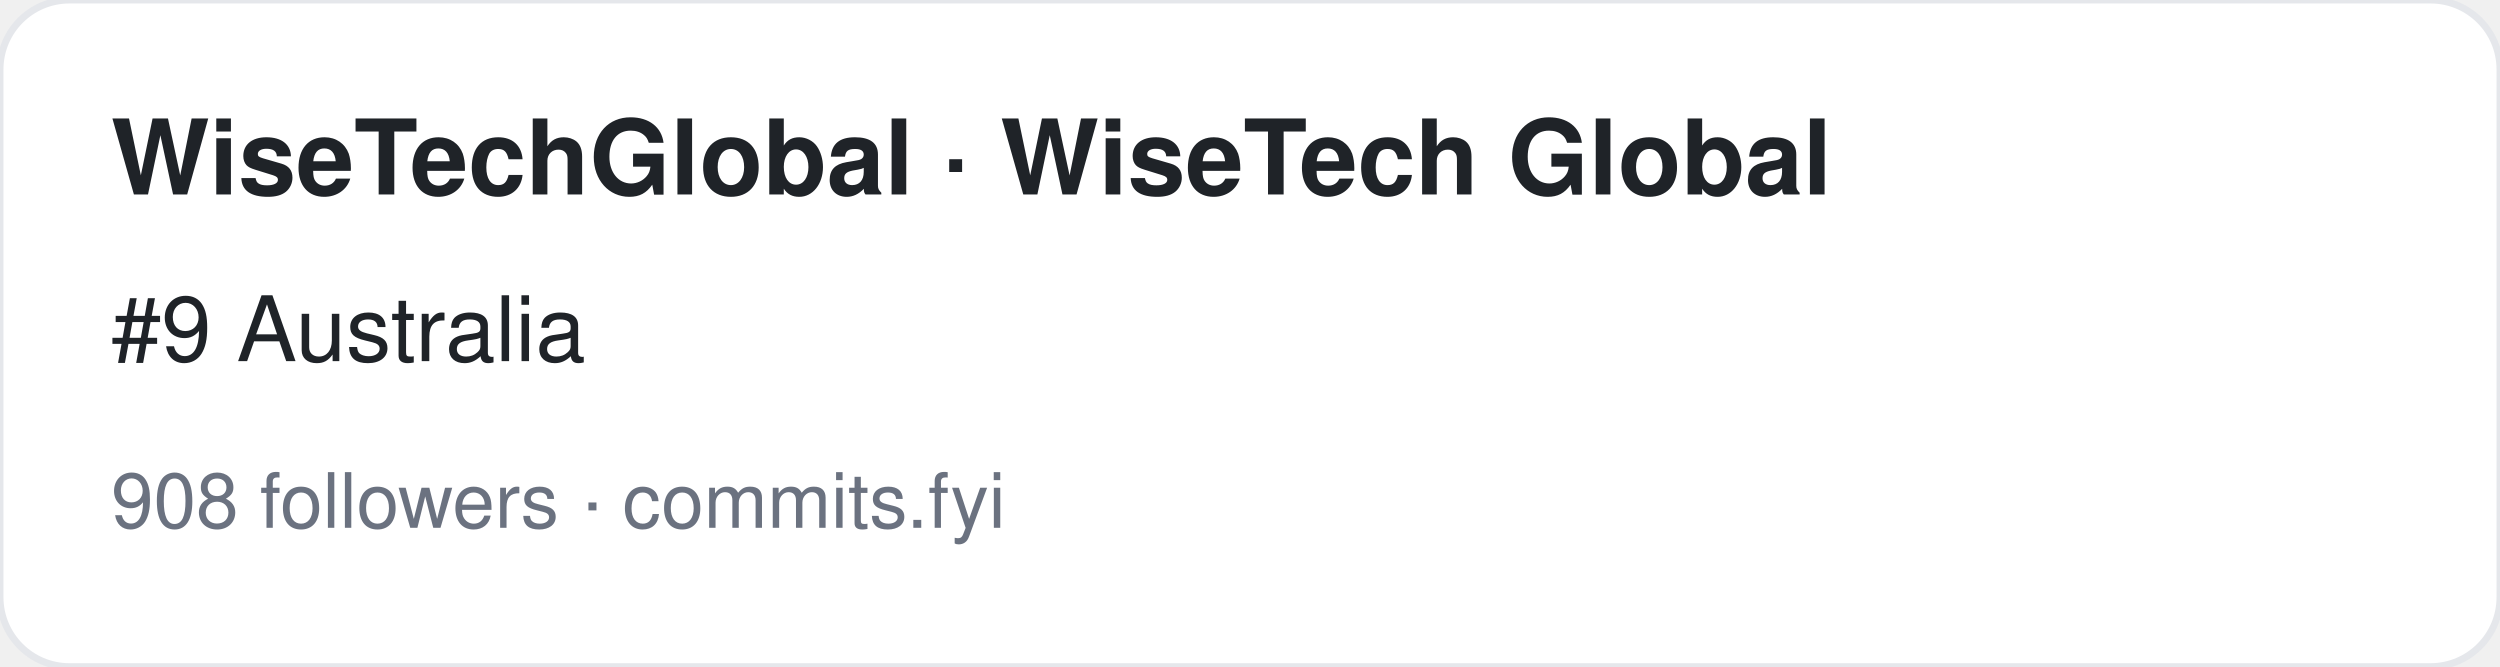
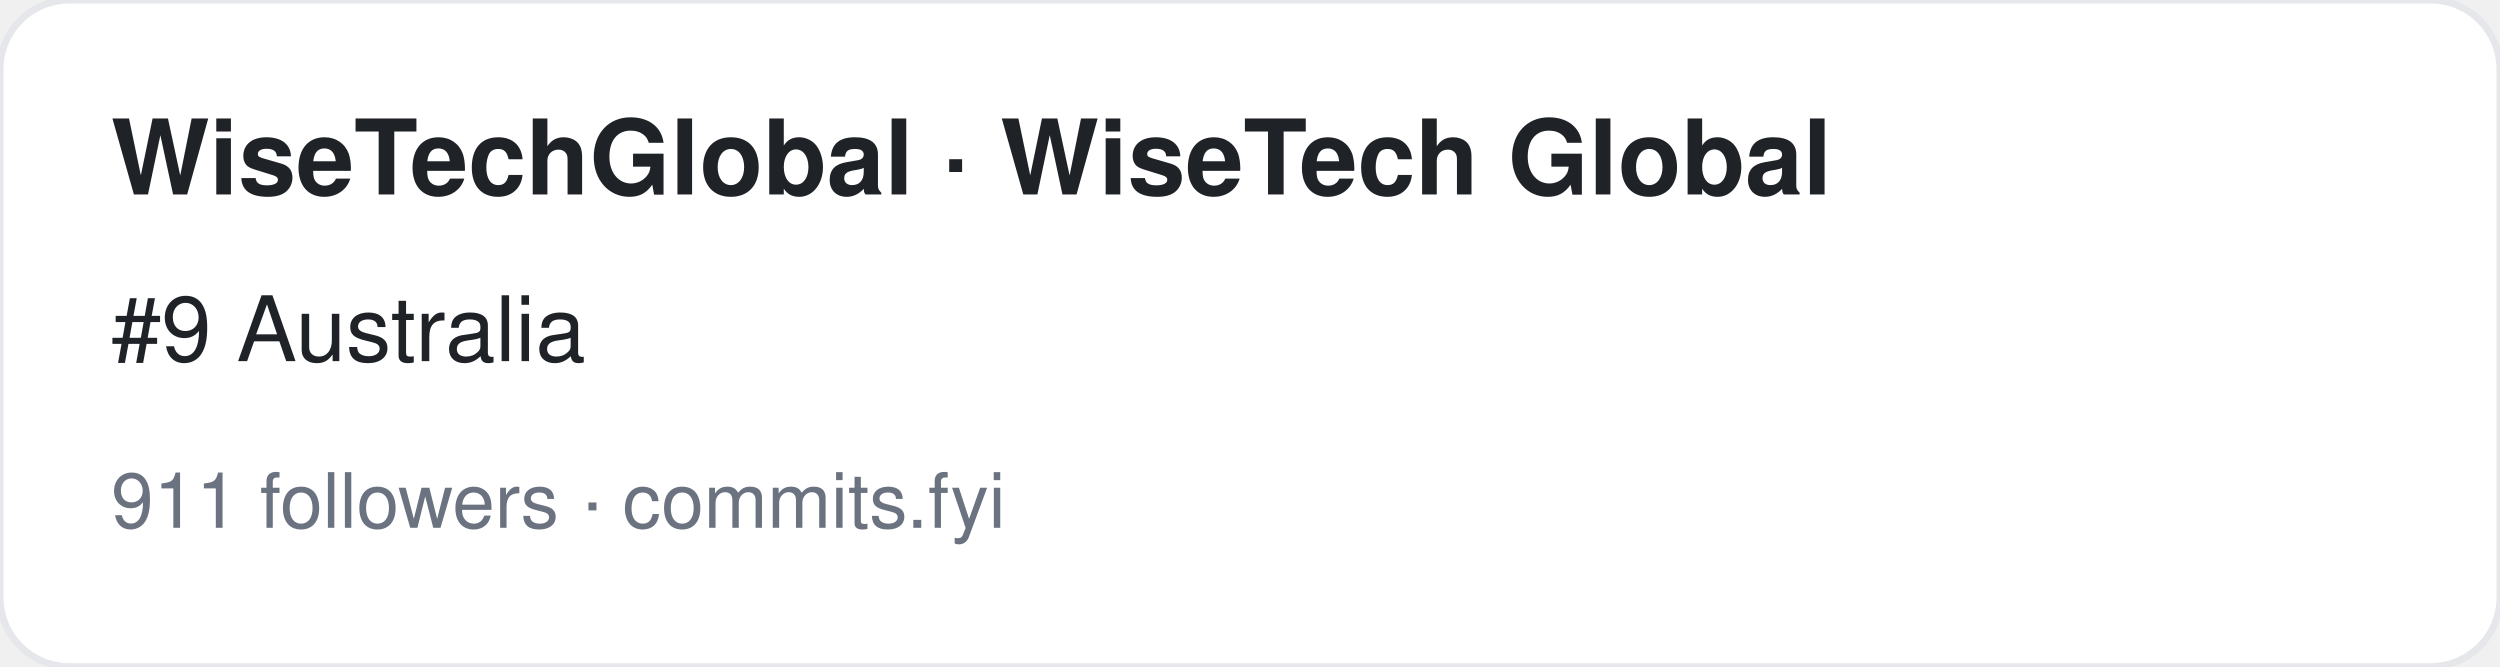
<svg xmlns="http://www.w3.org/2000/svg" width="360" height="96" viewBox="0 0 360 96" font-family="-apple-system,BlinkMacSystemFont,Segoe UI,Helvetica,Arial,sans-serif">
  <rect width="360" height="96" rx="10" fill="#ffffff" stroke="#e5e7eb" />
  <text x="16" y="28" font-size="15" font-weight="700" fill="#1f2328">WiseTechGlobal · WiseTech Global</text>
  <text x="16" y="52" font-size="13" fill="#1f2328">#9 Australia</text>
-   <text x="16" y="76" font-size="11" fill="#6b7280">908 followers · commits.fyi</text>
+   <text x="16" y="76" font-size="11" fill="#6b7280">911 followers · commits.fyi</text>
</svg>
